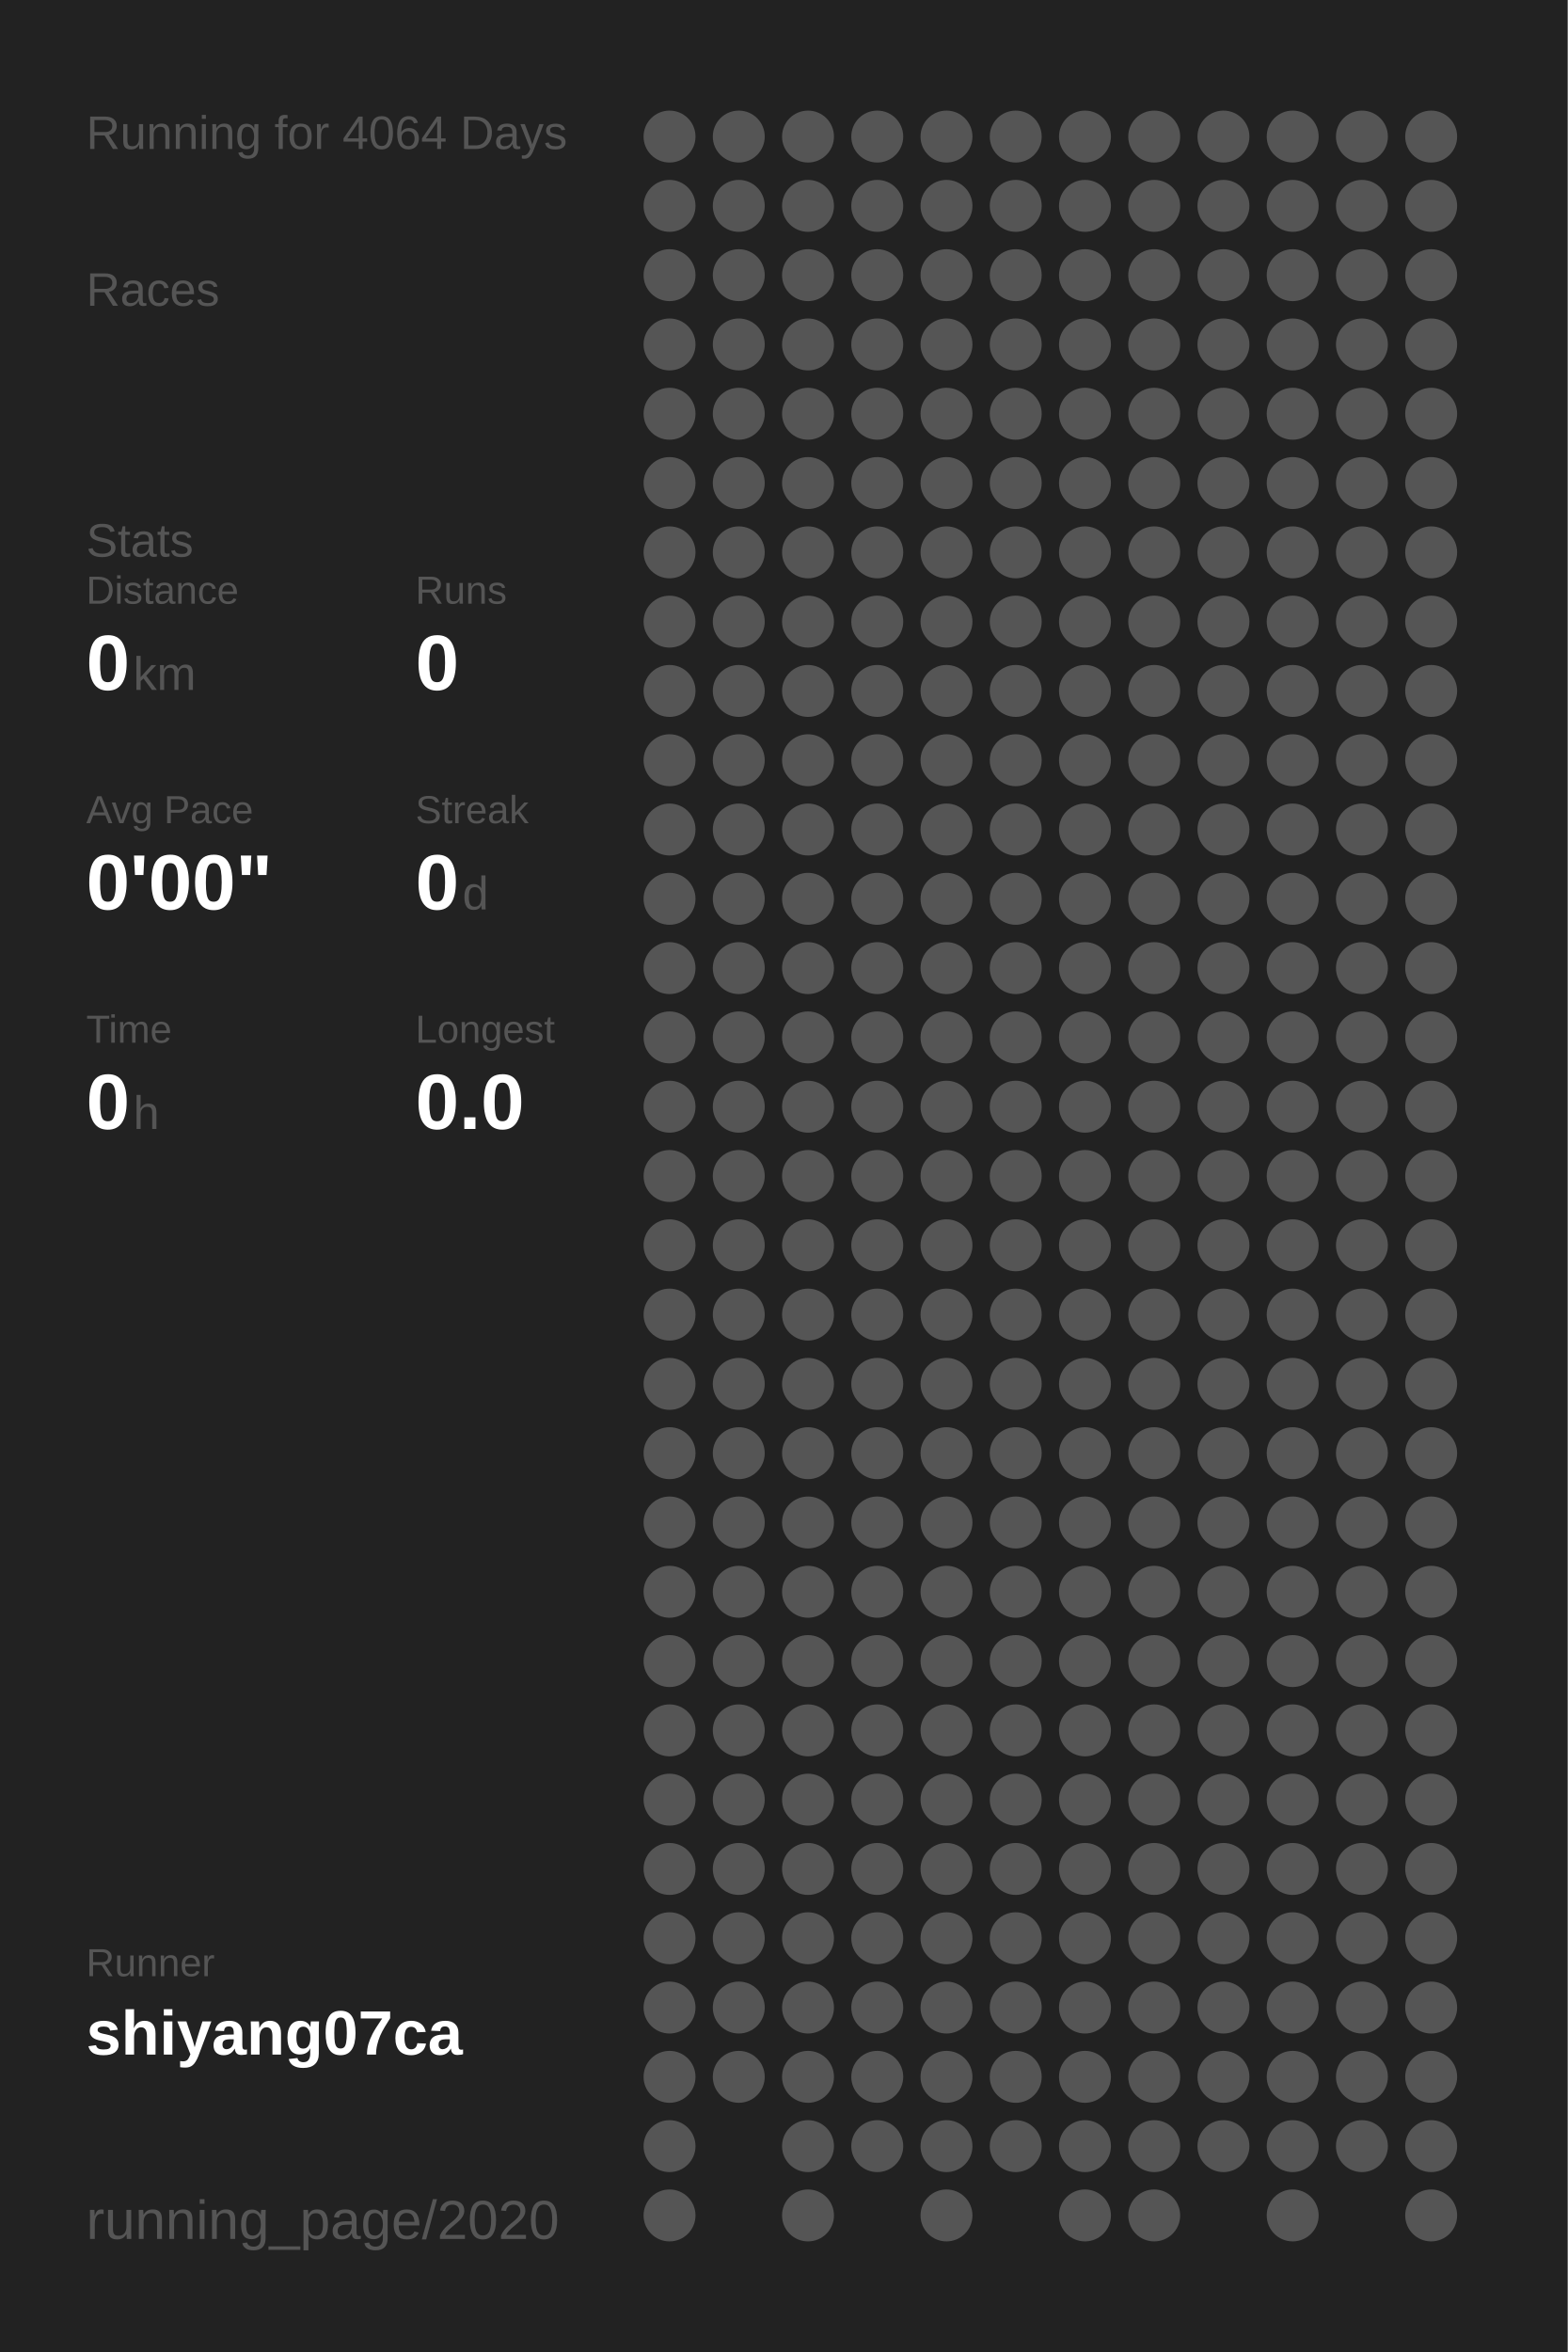
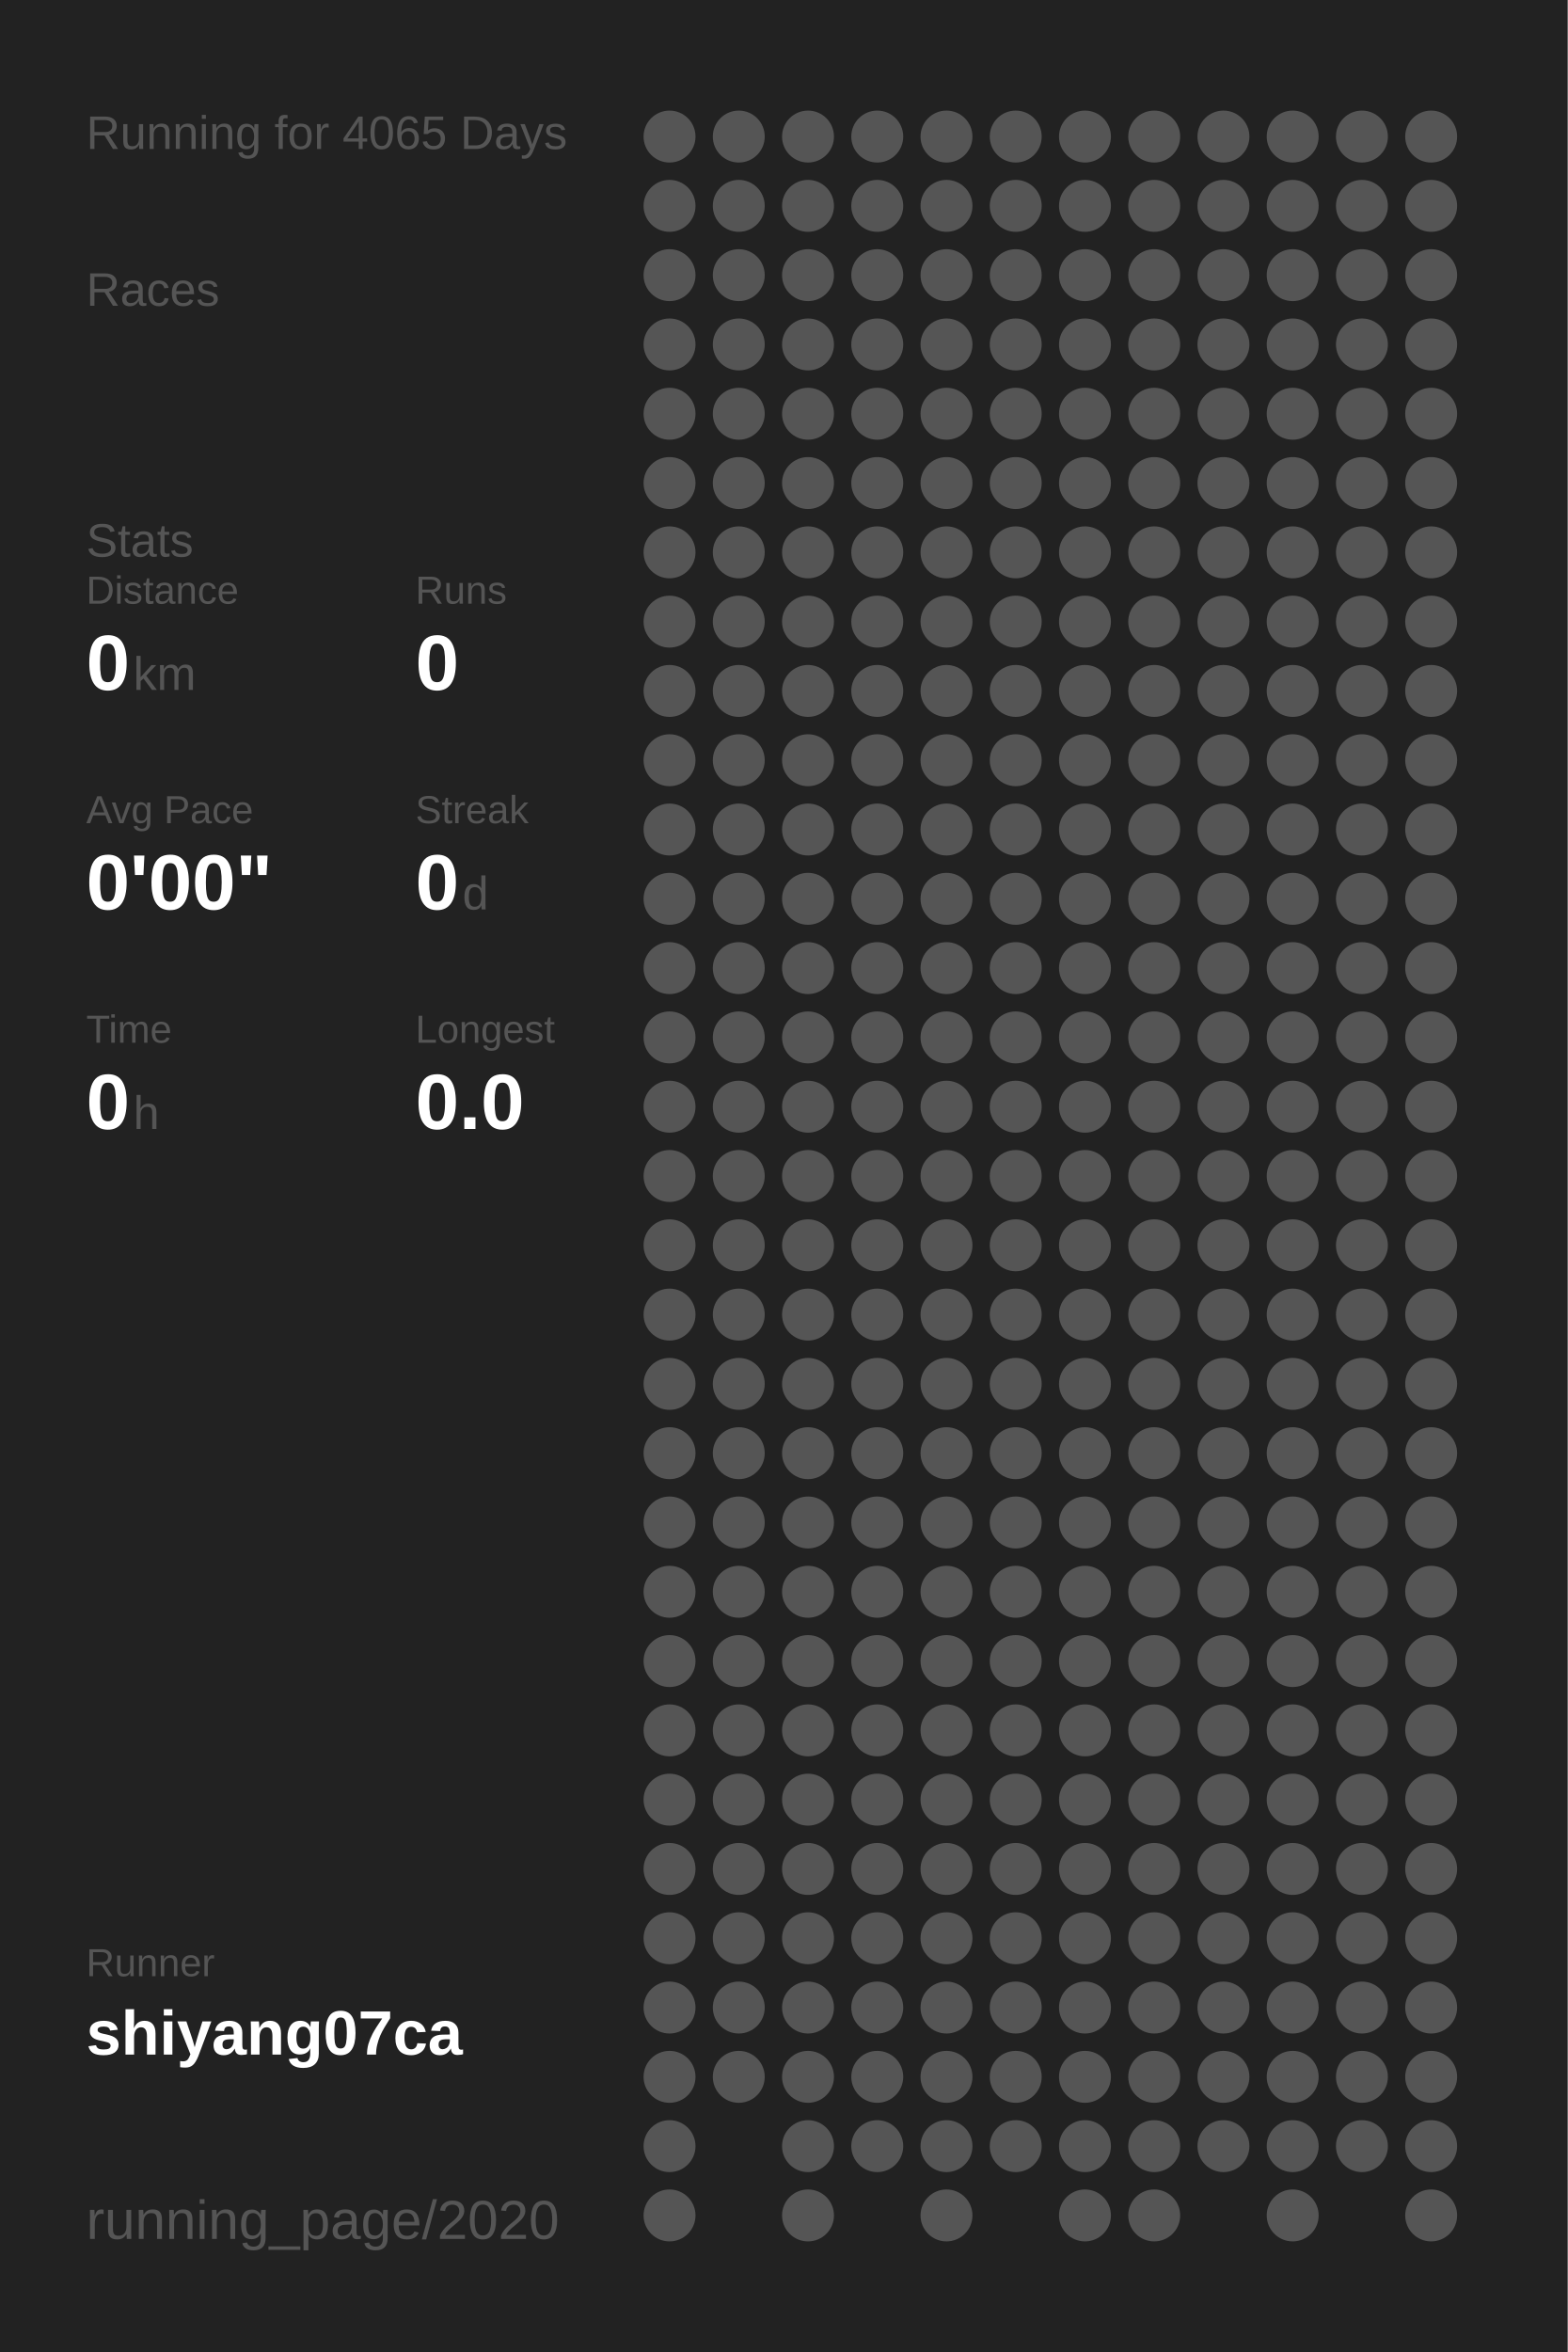
<svg xmlns="http://www.w3.org/2000/svg" baseProfile="full" height="300mm" version="1.1" viewBox="0,0,200,300" width="200mm">
  <defs />
  <rect fill="#222222" height="300" width="200" x="0" y="0" />
-   <text fill="#555555" style="font-size:6px; font-family:Arial;" x="11" y="19">Running for 4064 Days</text>
+   <text fill="#555555" style="font-size:6px; font-family:Arial;" x="11" y="19">Running for 4065 Days</text>
  <text fill="#555555" style="font-size:6px; font-family:Arial;" x="11" y="39">Races</text>
  <text fill="#555555" style="font-size:6px; font-family:Arial;" x="11" y="71">Stats</text>
  <text fill="#555555" style="font-size:5px; font-family:Arial;" x="11" y="77">Distance</text>
  <text fill="#FFFFFF" style="font-size:10px; font-family:Arial; font-weight:bold;" x="11" y="88">0</text>
  <text fill="#555555" style="font-size:6px; font-family:Arial;" x="17" y="88">km</text>
  <text fill="#555555" style="font-size:5px; font-family:Arial;" x="53" y="77">Runs</text>
  <text fill="#FFFFFF" style="font-size:10px; font-family:Arial; font-weight:bold;" x="53" y="88">0</text>
  <text fill="#555555" style="font-size:5px; font-family:Arial;" x="11" y="105">Avg Pace</text>
  <text fill="#FFFFFF" style="font-size:10px; font-family:Arial; font-weight:bold;" x="11" y="116">0'00"</text>
  <text fill="#555555" style="font-size:5px; font-family:Arial;" x="53" y="105">Streak</text>
  <text fill="#FFFFFF" style="font-size:10px; font-family:Arial; font-weight:bold;" x="53" y="116">0</text>
  <text fill="#555555" style="font-size:6px; font-family:Arial;" x="59" y="116">d</text>
  <text fill="#555555" style="font-size:5px; font-family:Arial;" x="11" y="133">Time</text>
  <text fill="#FFFFFF" style="font-size:10px; font-family:Arial; font-weight:bold;" x="11" y="144">0</text>
  <text fill="#555555" style="font-size:6px; font-family:Arial;" x="17" y="144">h</text>
  <text fill="#555555" style="font-size:5px; font-family:Arial;" x="53" y="133">Longest</text>
  <text fill="#FFFFFF" style="font-size:10px; font-family:Arial; font-weight:bold;" x="53" y="144">0.0</text>
  <text fill="#555555" style="font-size:5px; font-family:Arial;" x="11" y="252.065">Runner</text>
  <text fill="#FFFFFF" style="font-size:8px; font-family:Arial; font-weight:bold;" x="11" y="262.065">shiyang07ca</text>
  <text fill="#555555" style="font-size:7px; font-family:Arial;" x="11" y="285.581">running_page/2020</text>
  <circle cx="85.417" cy="17.419" fill="#555555" r="3.312" />
  <circle cx="85.417" cy="26.258" fill="#555555" r="3.312" />
  <circle cx="85.417" cy="35.097" fill="#555555" r="3.312" />
  <circle cx="85.417" cy="43.935" fill="#555555" r="3.312" />
  <circle cx="85.417" cy="52.774" fill="#555555" r="3.312" />
  <circle cx="85.417" cy="61.613" fill="#555555" r="3.312" />
  <circle cx="85.417" cy="70.452" fill="#555555" r="3.312" />
  <circle cx="85.417" cy="79.29" fill="#555555" r="3.312" />
  <circle cx="85.417" cy="88.129" fill="#555555" r="3.312" />
  <circle cx="85.417" cy="96.968" fill="#555555" r="3.312" />
  <circle cx="85.417" cy="105.806" fill="#555555" r="3.312" />
  <circle cx="85.417" cy="114.645" fill="#555555" r="3.312" />
  <circle cx="85.417" cy="123.484" fill="#555555" r="3.312" />
  <circle cx="85.417" cy="132.323" fill="#555555" r="3.312" />
  <circle cx="85.417" cy="141.161" fill="#555555" r="3.312" />
  <circle cx="85.417" cy="150" fill="#555555" r="3.312" />
  <circle cx="85.417" cy="158.839" fill="#555555" r="3.312" />
  <circle cx="85.417" cy="167.677" fill="#555555" r="3.312" />
  <circle cx="85.417" cy="176.516" fill="#555555" r="3.312" />
  <circle cx="85.417" cy="185.355" fill="#555555" r="3.312" />
  <circle cx="85.417" cy="194.194" fill="#555555" r="3.312" />
  <circle cx="85.417" cy="203.032" fill="#555555" r="3.312" />
  <circle cx="85.417" cy="211.871" fill="#555555" r="3.312" />
  <circle cx="85.417" cy="220.71" fill="#555555" r="3.312" />
  <circle cx="85.417" cy="229.548" fill="#555555" r="3.312" />
  <circle cx="85.417" cy="238.387" fill="#555555" r="3.312" />
  <circle cx="85.417" cy="247.226" fill="#555555" r="3.312" />
  <circle cx="85.417" cy="256.065" fill="#555555" r="3.312" />
  <circle cx="85.417" cy="264.903" fill="#555555" r="3.312" />
  <circle cx="85.417" cy="273.742" fill="#555555" r="3.312" />
  <circle cx="85.417" cy="282.581" fill="#555555" r="3.312" />
  <circle cx="94.25" cy="17.419" fill="#555555" r="3.312" />
  <circle cx="94.25" cy="26.258" fill="#555555" r="3.312" />
  <circle cx="94.25" cy="35.097" fill="#555555" r="3.312" />
  <circle cx="94.25" cy="43.935" fill="#555555" r="3.312" />
  <circle cx="94.25" cy="52.774" fill="#555555" r="3.312" />
  <circle cx="94.25" cy="61.613" fill="#555555" r="3.312" />
  <circle cx="94.25" cy="70.452" fill="#555555" r="3.312" />
  <circle cx="94.25" cy="79.29" fill="#555555" r="3.312" />
  <circle cx="94.25" cy="88.129" fill="#555555" r="3.312" />
  <circle cx="94.25" cy="96.968" fill="#555555" r="3.312" />
  <circle cx="94.25" cy="105.806" fill="#555555" r="3.312" />
  <circle cx="94.25" cy="114.645" fill="#555555" r="3.312" />
  <circle cx="94.25" cy="123.484" fill="#555555" r="3.312" />
  <circle cx="94.25" cy="132.323" fill="#555555" r="3.312" />
  <circle cx="94.25" cy="141.161" fill="#555555" r="3.312" />
  <circle cx="94.25" cy="150" fill="#555555" r="3.312" />
  <circle cx="94.25" cy="158.839" fill="#555555" r="3.312" />
  <circle cx="94.25" cy="167.677" fill="#555555" r="3.312" />
  <circle cx="94.25" cy="176.516" fill="#555555" r="3.312" />
  <circle cx="94.25" cy="185.355" fill="#555555" r="3.312" />
  <circle cx="94.25" cy="194.194" fill="#555555" r="3.312" />
  <circle cx="94.25" cy="203.032" fill="#555555" r="3.312" />
  <circle cx="94.25" cy="211.871" fill="#555555" r="3.312" />
  <circle cx="94.25" cy="220.71" fill="#555555" r="3.312" />
  <circle cx="94.25" cy="229.548" fill="#555555" r="3.312" />
  <circle cx="94.25" cy="238.387" fill="#555555" r="3.312" />
  <circle cx="94.25" cy="247.226" fill="#555555" r="3.312" />
  <circle cx="94.25" cy="256.065" fill="#555555" r="3.312" />
  <circle cx="94.25" cy="264.903" fill="#555555" r="3.312" />
  <circle cx="103.083" cy="17.419" fill="#555555" r="3.312" />
  <circle cx="103.083" cy="26.258" fill="#555555" r="3.312" />
  <circle cx="103.083" cy="35.097" fill="#555555" r="3.312" />
  <circle cx="103.083" cy="43.935" fill="#555555" r="3.312" />
  <circle cx="103.083" cy="52.774" fill="#555555" r="3.312" />
  <circle cx="103.083" cy="61.613" fill="#555555" r="3.312" />
  <circle cx="103.083" cy="70.452" fill="#555555" r="3.312" />
  <circle cx="103.083" cy="79.29" fill="#555555" r="3.312" />
  <circle cx="103.083" cy="88.129" fill="#555555" r="3.312" />
  <circle cx="103.083" cy="96.968" fill="#555555" r="3.312" />
  <circle cx="103.083" cy="105.806" fill="#555555" r="3.312" />
  <circle cx="103.083" cy="114.645" fill="#555555" r="3.312" />
  <circle cx="103.083" cy="123.484" fill="#555555" r="3.312" />
  <circle cx="103.083" cy="132.323" fill="#555555" r="3.312" />
  <circle cx="103.083" cy="141.161" fill="#555555" r="3.312" />
  <circle cx="103.083" cy="150" fill="#555555" r="3.312" />
  <circle cx="103.083" cy="158.839" fill="#555555" r="3.312" />
  <circle cx="103.083" cy="167.677" fill="#555555" r="3.312" />
  <circle cx="103.083" cy="176.516" fill="#555555" r="3.312" />
  <circle cx="103.083" cy="185.355" fill="#555555" r="3.312" />
  <circle cx="103.083" cy="194.194" fill="#555555" r="3.312" />
  <circle cx="103.083" cy="203.032" fill="#555555" r="3.312" />
  <circle cx="103.083" cy="211.871" fill="#555555" r="3.312" />
  <circle cx="103.083" cy="220.71" fill="#555555" r="3.312" />
  <circle cx="103.083" cy="229.548" fill="#555555" r="3.312" />
  <circle cx="103.083" cy="238.387" fill="#555555" r="3.312" />
  <circle cx="103.083" cy="247.226" fill="#555555" r="3.312" />
  <circle cx="103.083" cy="256.065" fill="#555555" r="3.312" />
  <circle cx="103.083" cy="264.903" fill="#555555" r="3.312" />
  <circle cx="103.083" cy="273.742" fill="#555555" r="3.312" />
  <circle cx="103.083" cy="282.581" fill="#555555" r="3.312" />
  <circle cx="111.917" cy="17.419" fill="#555555" r="3.312" />
  <circle cx="111.917" cy="26.258" fill="#555555" r="3.312" />
  <circle cx="111.917" cy="35.097" fill="#555555" r="3.312" />
  <circle cx="111.917" cy="43.935" fill="#555555" r="3.312" />
  <circle cx="111.917" cy="52.774" fill="#555555" r="3.312" />
  <circle cx="111.917" cy="61.613" fill="#555555" r="3.312" />
  <circle cx="111.917" cy="70.452" fill="#555555" r="3.312" />
  <circle cx="111.917" cy="79.29" fill="#555555" r="3.312" />
  <circle cx="111.917" cy="88.129" fill="#555555" r="3.312" />
  <circle cx="111.917" cy="96.968" fill="#555555" r="3.312" />
  <circle cx="111.917" cy="105.806" fill="#555555" r="3.312" />
  <circle cx="111.917" cy="114.645" fill="#555555" r="3.312" />
  <circle cx="111.917" cy="123.484" fill="#555555" r="3.312" />
  <circle cx="111.917" cy="132.323" fill="#555555" r="3.312" />
  <circle cx="111.917" cy="141.161" fill="#555555" r="3.312" />
  <circle cx="111.917" cy="150" fill="#555555" r="3.312" />
  <circle cx="111.917" cy="158.839" fill="#555555" r="3.312" />
  <circle cx="111.917" cy="167.677" fill="#555555" r="3.312" />
  <circle cx="111.917" cy="176.516" fill="#555555" r="3.312" />
  <circle cx="111.917" cy="185.355" fill="#555555" r="3.312" />
  <circle cx="111.917" cy="194.194" fill="#555555" r="3.312" />
  <circle cx="111.917" cy="203.032" fill="#555555" r="3.312" />
  <circle cx="111.917" cy="211.871" fill="#555555" r="3.312" />
  <circle cx="111.917" cy="220.71" fill="#555555" r="3.312" />
  <circle cx="111.917" cy="229.548" fill="#555555" r="3.312" />
  <circle cx="111.917" cy="238.387" fill="#555555" r="3.312" />
  <circle cx="111.917" cy="247.226" fill="#555555" r="3.312" />
  <circle cx="111.917" cy="256.065" fill="#555555" r="3.312" />
  <circle cx="111.917" cy="264.903" fill="#555555" r="3.312" />
  <circle cx="111.917" cy="273.742" fill="#555555" r="3.312" />
  <circle cx="120.75" cy="17.419" fill="#555555" r="3.312" />
  <circle cx="120.75" cy="26.258" fill="#555555" r="3.312" />
  <circle cx="120.75" cy="35.097" fill="#555555" r="3.312" />
  <circle cx="120.75" cy="43.935" fill="#555555" r="3.312" />
  <circle cx="120.75" cy="52.774" fill="#555555" r="3.312" />
  <circle cx="120.75" cy="61.613" fill="#555555" r="3.312" />
  <circle cx="120.75" cy="70.452" fill="#555555" r="3.312" />
  <circle cx="120.75" cy="79.29" fill="#555555" r="3.312" />
  <circle cx="120.75" cy="88.129" fill="#555555" r="3.312" />
  <circle cx="120.75" cy="96.968" fill="#555555" r="3.312" />
  <circle cx="120.75" cy="105.806" fill="#555555" r="3.312" />
  <circle cx="120.75" cy="114.645" fill="#555555" r="3.312" />
  <circle cx="120.75" cy="123.484" fill="#555555" r="3.312" />
  <circle cx="120.75" cy="132.323" fill="#555555" r="3.312" />
  <circle cx="120.75" cy="141.161" fill="#555555" r="3.312" />
  <circle cx="120.75" cy="150" fill="#555555" r="3.312" />
  <circle cx="120.75" cy="158.839" fill="#555555" r="3.312" />
  <circle cx="120.75" cy="167.677" fill="#555555" r="3.312" />
  <circle cx="120.75" cy="176.516" fill="#555555" r="3.312" />
  <circle cx="120.75" cy="185.355" fill="#555555" r="3.312" />
  <circle cx="120.75" cy="194.194" fill="#555555" r="3.312" />
  <circle cx="120.75" cy="203.032" fill="#555555" r="3.312" />
  <circle cx="120.75" cy="211.871" fill="#555555" r="3.312" />
  <circle cx="120.75" cy="220.71" fill="#555555" r="3.312" />
  <circle cx="120.75" cy="229.548" fill="#555555" r="3.312" />
  <circle cx="120.75" cy="238.387" fill="#555555" r="3.312" />
  <circle cx="120.75" cy="247.226" fill="#555555" r="3.312" />
  <circle cx="120.75" cy="256.065" fill="#555555" r="3.312" />
  <circle cx="120.75" cy="264.903" fill="#555555" r="3.312" />
  <circle cx="120.75" cy="273.742" fill="#555555" r="3.312" />
  <circle cx="120.75" cy="282.581" fill="#555555" r="3.312" />
  <circle cx="129.583" cy="17.419" fill="#555555" r="3.312" />
  <circle cx="129.583" cy="26.258" fill="#555555" r="3.312" />
  <circle cx="129.583" cy="35.097" fill="#555555" r="3.312" />
  <circle cx="129.583" cy="43.935" fill="#555555" r="3.312" />
  <circle cx="129.583" cy="52.774" fill="#555555" r="3.312" />
  <circle cx="129.583" cy="61.613" fill="#555555" r="3.312" />
  <circle cx="129.583" cy="70.452" fill="#555555" r="3.312" />
  <circle cx="129.583" cy="79.29" fill="#555555" r="3.312" />
  <circle cx="129.583" cy="88.129" fill="#555555" r="3.312" />
  <circle cx="129.583" cy="96.968" fill="#555555" r="3.312" />
  <circle cx="129.583" cy="105.806" fill="#555555" r="3.312" />
  <circle cx="129.583" cy="114.645" fill="#555555" r="3.312" />
  <circle cx="129.583" cy="123.484" fill="#555555" r="3.312" />
  <circle cx="129.583" cy="132.323" fill="#555555" r="3.312" />
  <circle cx="129.583" cy="141.161" fill="#555555" r="3.312" />
  <circle cx="129.583" cy="150" fill="#555555" r="3.312" />
  <circle cx="129.583" cy="158.839" fill="#555555" r="3.312" />
  <circle cx="129.583" cy="167.677" fill="#555555" r="3.312" />
  <circle cx="129.583" cy="176.516" fill="#555555" r="3.312" />
  <circle cx="129.583" cy="185.355" fill="#555555" r="3.312" />
  <circle cx="129.583" cy="194.194" fill="#555555" r="3.312" />
  <circle cx="129.583" cy="203.032" fill="#555555" r="3.312" />
  <circle cx="129.583" cy="211.871" fill="#555555" r="3.312" />
  <circle cx="129.583" cy="220.71" fill="#555555" r="3.312" />
  <circle cx="129.583" cy="229.548" fill="#555555" r="3.312" />
  <circle cx="129.583" cy="238.387" fill="#555555" r="3.312" />
  <circle cx="129.583" cy="247.226" fill="#555555" r="3.312" />
  <circle cx="129.583" cy="256.065" fill="#555555" r="3.312" />
  <circle cx="129.583" cy="264.903" fill="#555555" r="3.312" />
  <circle cx="129.583" cy="273.742" fill="#555555" r="3.312" />
  <circle cx="138.417" cy="17.419" fill="#555555" r="3.312" />
  <circle cx="138.417" cy="26.258" fill="#555555" r="3.312" />
  <circle cx="138.417" cy="35.097" fill="#555555" r="3.312" />
  <circle cx="138.417" cy="43.935" fill="#555555" r="3.312" />
  <circle cx="138.417" cy="52.774" fill="#555555" r="3.312" />
  <circle cx="138.417" cy="61.613" fill="#555555" r="3.312" />
  <circle cx="138.417" cy="70.452" fill="#555555" r="3.312" />
  <circle cx="138.417" cy="79.29" fill="#555555" r="3.312" />
  <circle cx="138.417" cy="88.129" fill="#555555" r="3.312" />
  <circle cx="138.417" cy="96.968" fill="#555555" r="3.312" />
  <circle cx="138.417" cy="105.806" fill="#555555" r="3.312" />
  <circle cx="138.417" cy="114.645" fill="#555555" r="3.312" />
  <circle cx="138.417" cy="123.484" fill="#555555" r="3.312" />
  <circle cx="138.417" cy="132.323" fill="#555555" r="3.312" />
  <circle cx="138.417" cy="141.161" fill="#555555" r="3.312" />
  <circle cx="138.417" cy="150" fill="#555555" r="3.312" />
  <circle cx="138.417" cy="158.839" fill="#555555" r="3.312" />
  <circle cx="138.417" cy="167.677" fill="#555555" r="3.312" />
  <circle cx="138.417" cy="176.516" fill="#555555" r="3.312" />
  <circle cx="138.417" cy="185.355" fill="#555555" r="3.312" />
  <circle cx="138.417" cy="194.194" fill="#555555" r="3.312" />
  <circle cx="138.417" cy="203.032" fill="#555555" r="3.312" />
  <circle cx="138.417" cy="211.871" fill="#555555" r="3.312" />
  <circle cx="138.417" cy="220.71" fill="#555555" r="3.312" />
  <circle cx="138.417" cy="229.548" fill="#555555" r="3.312" />
  <circle cx="138.417" cy="238.387" fill="#555555" r="3.312" />
  <circle cx="138.417" cy="247.226" fill="#555555" r="3.312" />
  <circle cx="138.417" cy="256.065" fill="#555555" r="3.312" />
  <circle cx="138.417" cy="264.903" fill="#555555" r="3.312" />
  <circle cx="138.417" cy="273.742" fill="#555555" r="3.312" />
  <circle cx="138.417" cy="282.581" fill="#555555" r="3.312" />
  <circle cx="147.25" cy="17.419" fill="#555555" r="3.312" />
  <circle cx="147.25" cy="26.258" fill="#555555" r="3.312" />
  <circle cx="147.25" cy="35.097" fill="#555555" r="3.312" />
  <circle cx="147.25" cy="43.935" fill="#555555" r="3.312" />
  <circle cx="147.25" cy="52.774" fill="#555555" r="3.312" />
  <circle cx="147.25" cy="61.613" fill="#555555" r="3.312" />
  <circle cx="147.25" cy="70.452" fill="#555555" r="3.312" />
  <circle cx="147.25" cy="79.29" fill="#555555" r="3.312" />
  <circle cx="147.25" cy="88.129" fill="#555555" r="3.312" />
  <circle cx="147.25" cy="96.968" fill="#555555" r="3.312" />
  <circle cx="147.25" cy="105.806" fill="#555555" r="3.312" />
  <circle cx="147.25" cy="114.645" fill="#555555" r="3.312" />
  <circle cx="147.25" cy="123.484" fill="#555555" r="3.312" />
  <circle cx="147.25" cy="132.323" fill="#555555" r="3.312" />
  <circle cx="147.25" cy="141.161" fill="#555555" r="3.312" />
  <circle cx="147.25" cy="150" fill="#555555" r="3.312" />
  <circle cx="147.25" cy="158.839" fill="#555555" r="3.312" />
  <circle cx="147.25" cy="167.677" fill="#555555" r="3.312" />
  <circle cx="147.25" cy="176.516" fill="#555555" r="3.312" />
  <circle cx="147.25" cy="185.355" fill="#555555" r="3.312" />
  <circle cx="147.25" cy="194.194" fill="#555555" r="3.312" />
  <circle cx="147.25" cy="203.032" fill="#555555" r="3.312" />
  <circle cx="147.25" cy="211.871" fill="#555555" r="3.312" />
  <circle cx="147.25" cy="220.71" fill="#555555" r="3.312" />
  <circle cx="147.25" cy="229.548" fill="#555555" r="3.312" />
  <circle cx="147.25" cy="238.387" fill="#555555" r="3.312" />
  <circle cx="147.25" cy="247.226" fill="#555555" r="3.312" />
  <circle cx="147.25" cy="256.065" fill="#555555" r="3.312" />
  <circle cx="147.25" cy="264.903" fill="#555555" r="3.312" />
  <circle cx="147.25" cy="273.742" fill="#555555" r="3.312" />
  <circle cx="147.25" cy="282.581" fill="#555555" r="3.312" />
  <circle cx="156.083" cy="17.419" fill="#555555" r="3.312" />
  <circle cx="156.083" cy="26.258" fill="#555555" r="3.312" />
  <circle cx="156.083" cy="35.097" fill="#555555" r="3.312" />
  <circle cx="156.083" cy="43.935" fill="#555555" r="3.312" />
  <circle cx="156.083" cy="52.774" fill="#555555" r="3.312" />
  <circle cx="156.083" cy="61.613" fill="#555555" r="3.312" />
  <circle cx="156.083" cy="70.452" fill="#555555" r="3.312" />
  <circle cx="156.083" cy="79.29" fill="#555555" r="3.312" />
  <circle cx="156.083" cy="88.129" fill="#555555" r="3.312" />
  <circle cx="156.083" cy="96.968" fill="#555555" r="3.312" />
  <circle cx="156.083" cy="105.806" fill="#555555" r="3.312" />
  <circle cx="156.083" cy="114.645" fill="#555555" r="3.312" />
  <circle cx="156.083" cy="123.484" fill="#555555" r="3.312" />
  <circle cx="156.083" cy="132.323" fill="#555555" r="3.312" />
  <circle cx="156.083" cy="141.161" fill="#555555" r="3.312" />
  <circle cx="156.083" cy="150" fill="#555555" r="3.312" />
  <circle cx="156.083" cy="158.839" fill="#555555" r="3.312" />
  <circle cx="156.083" cy="167.677" fill="#555555" r="3.312" />
  <circle cx="156.083" cy="176.516" fill="#555555" r="3.312" />
  <circle cx="156.083" cy="185.355" fill="#555555" r="3.312" />
  <circle cx="156.083" cy="194.194" fill="#555555" r="3.312" />
  <circle cx="156.083" cy="203.032" fill="#555555" r="3.312" />
  <circle cx="156.083" cy="211.871" fill="#555555" r="3.312" />
  <circle cx="156.083" cy="220.71" fill="#555555" r="3.312" />
  <circle cx="156.083" cy="229.548" fill="#555555" r="3.312" />
  <circle cx="156.083" cy="238.387" fill="#555555" r="3.312" />
  <circle cx="156.083" cy="247.226" fill="#555555" r="3.312" />
  <circle cx="156.083" cy="256.065" fill="#555555" r="3.312" />
  <circle cx="156.083" cy="264.903" fill="#555555" r="3.312" />
  <circle cx="156.083" cy="273.742" fill="#555555" r="3.312" />
  <circle cx="164.917" cy="17.419" fill="#555555" r="3.312" />
  <circle cx="164.917" cy="26.258" fill="#555555" r="3.312" />
  <circle cx="164.917" cy="35.097" fill="#555555" r="3.312" />
  <circle cx="164.917" cy="43.935" fill="#555555" r="3.312" />
  <circle cx="164.917" cy="52.774" fill="#555555" r="3.312" />
  <circle cx="164.917" cy="61.613" fill="#555555" r="3.312" />
  <circle cx="164.917" cy="70.452" fill="#555555" r="3.312" />
  <circle cx="164.917" cy="79.29" fill="#555555" r="3.312" />
  <circle cx="164.917" cy="88.129" fill="#555555" r="3.312" />
  <circle cx="164.917" cy="96.968" fill="#555555" r="3.312" />
  <circle cx="164.917" cy="105.806" fill="#555555" r="3.312" />
  <circle cx="164.917" cy="114.645" fill="#555555" r="3.312" />
  <circle cx="164.917" cy="123.484" fill="#555555" r="3.312" />
  <circle cx="164.917" cy="132.323" fill="#555555" r="3.312" />
  <circle cx="164.917" cy="141.161" fill="#555555" r="3.312" />
  <circle cx="164.917" cy="150" fill="#555555" r="3.312" />
  <circle cx="164.917" cy="158.839" fill="#555555" r="3.312" />
  <circle cx="164.917" cy="167.677" fill="#555555" r="3.312" />
  <circle cx="164.917" cy="176.516" fill="#555555" r="3.312" />
  <circle cx="164.917" cy="185.355" fill="#555555" r="3.312" />
  <circle cx="164.917" cy="194.194" fill="#555555" r="3.312" />
  <circle cx="164.917" cy="203.032" fill="#555555" r="3.312" />
  <circle cx="164.917" cy="211.871" fill="#555555" r="3.312" />
  <circle cx="164.917" cy="220.71" fill="#555555" r="3.312" />
  <circle cx="164.917" cy="229.548" fill="#555555" r="3.312" />
  <circle cx="164.917" cy="238.387" fill="#555555" r="3.312" />
  <circle cx="164.917" cy="247.226" fill="#555555" r="3.312" />
  <circle cx="164.917" cy="256.065" fill="#555555" r="3.312" />
  <circle cx="164.917" cy="264.903" fill="#555555" r="3.312" />
  <circle cx="164.917" cy="273.742" fill="#555555" r="3.312" />
  <circle cx="164.917" cy="282.581" fill="#555555" r="3.312" />
  <circle cx="173.75" cy="17.419" fill="#555555" r="3.312" />
  <circle cx="173.75" cy="26.258" fill="#555555" r="3.312" />
  <circle cx="173.75" cy="35.097" fill="#555555" r="3.312" />
  <circle cx="173.75" cy="43.935" fill="#555555" r="3.312" />
  <circle cx="173.75" cy="52.774" fill="#555555" r="3.312" />
  <circle cx="173.75" cy="61.613" fill="#555555" r="3.312" />
  <circle cx="173.75" cy="70.452" fill="#555555" r="3.312" />
  <circle cx="173.75" cy="79.29" fill="#555555" r="3.312" />
  <circle cx="173.75" cy="88.129" fill="#555555" r="3.312" />
  <circle cx="173.75" cy="96.968" fill="#555555" r="3.312" />
  <circle cx="173.75" cy="105.806" fill="#555555" r="3.312" />
  <circle cx="173.75" cy="114.645" fill="#555555" r="3.312" />
  <circle cx="173.75" cy="123.484" fill="#555555" r="3.312" />
  <circle cx="173.75" cy="132.323" fill="#555555" r="3.312" />
  <circle cx="173.75" cy="141.161" fill="#555555" r="3.312" />
  <circle cx="173.75" cy="150" fill="#555555" r="3.312" />
  <circle cx="173.75" cy="158.839" fill="#555555" r="3.312" />
  <circle cx="173.75" cy="167.677" fill="#555555" r="3.312" />
  <circle cx="173.75" cy="176.516" fill="#555555" r="3.312" />
  <circle cx="173.75" cy="185.355" fill="#555555" r="3.312" />
  <circle cx="173.75" cy="194.194" fill="#555555" r="3.312" />
  <circle cx="173.75" cy="203.032" fill="#555555" r="3.312" />
  <circle cx="173.75" cy="211.871" fill="#555555" r="3.312" />
  <circle cx="173.75" cy="220.71" fill="#555555" r="3.312" />
  <circle cx="173.75" cy="229.548" fill="#555555" r="3.312" />
  <circle cx="173.75" cy="238.387" fill="#555555" r="3.312" />
  <circle cx="173.75" cy="247.226" fill="#555555" r="3.312" />
  <circle cx="173.75" cy="256.065" fill="#555555" r="3.312" />
  <circle cx="173.75" cy="264.903" fill="#555555" r="3.312" />
  <circle cx="173.75" cy="273.742" fill="#555555" r="3.312" />
  <circle cx="182.583" cy="17.419" fill="#555555" r="3.312" />
  <circle cx="182.583" cy="26.258" fill="#555555" r="3.312" />
  <circle cx="182.583" cy="35.097" fill="#555555" r="3.312" />
  <circle cx="182.583" cy="43.935" fill="#555555" r="3.312" />
  <circle cx="182.583" cy="52.774" fill="#555555" r="3.312" />
  <circle cx="182.583" cy="61.613" fill="#555555" r="3.312" />
  <circle cx="182.583" cy="70.452" fill="#555555" r="3.312" />
  <circle cx="182.583" cy="79.29" fill="#555555" r="3.312" />
  <circle cx="182.583" cy="88.129" fill="#555555" r="3.312" />
  <circle cx="182.583" cy="96.968" fill="#555555" r="3.312" />
  <circle cx="182.583" cy="105.806" fill="#555555" r="3.312" />
  <circle cx="182.583" cy="114.645" fill="#555555" r="3.312" />
  <circle cx="182.583" cy="123.484" fill="#555555" r="3.312" />
  <circle cx="182.583" cy="132.323" fill="#555555" r="3.312" />
  <circle cx="182.583" cy="141.161" fill="#555555" r="3.312" />
  <circle cx="182.583" cy="150" fill="#555555" r="3.312" />
  <circle cx="182.583" cy="158.839" fill="#555555" r="3.312" />
  <circle cx="182.583" cy="167.677" fill="#555555" r="3.312" />
  <circle cx="182.583" cy="176.516" fill="#555555" r="3.312" />
  <circle cx="182.583" cy="185.355" fill="#555555" r="3.312" />
  <circle cx="182.583" cy="194.194" fill="#555555" r="3.312" />
  <circle cx="182.583" cy="203.032" fill="#555555" r="3.312" />
  <circle cx="182.583" cy="211.871" fill="#555555" r="3.312" />
  <circle cx="182.583" cy="220.71" fill="#555555" r="3.312" />
  <circle cx="182.583" cy="229.548" fill="#555555" r="3.312" />
  <circle cx="182.583" cy="238.387" fill="#555555" r="3.312" />
  <circle cx="182.583" cy="247.226" fill="#555555" r="3.312" />
  <circle cx="182.583" cy="256.065" fill="#555555" r="3.312" />
  <circle cx="182.583" cy="264.903" fill="#555555" r="3.312" />
  <circle cx="182.583" cy="273.742" fill="#555555" r="3.312" />
  <circle cx="182.583" cy="282.581" fill="#555555" r="3.312" />
</svg>
